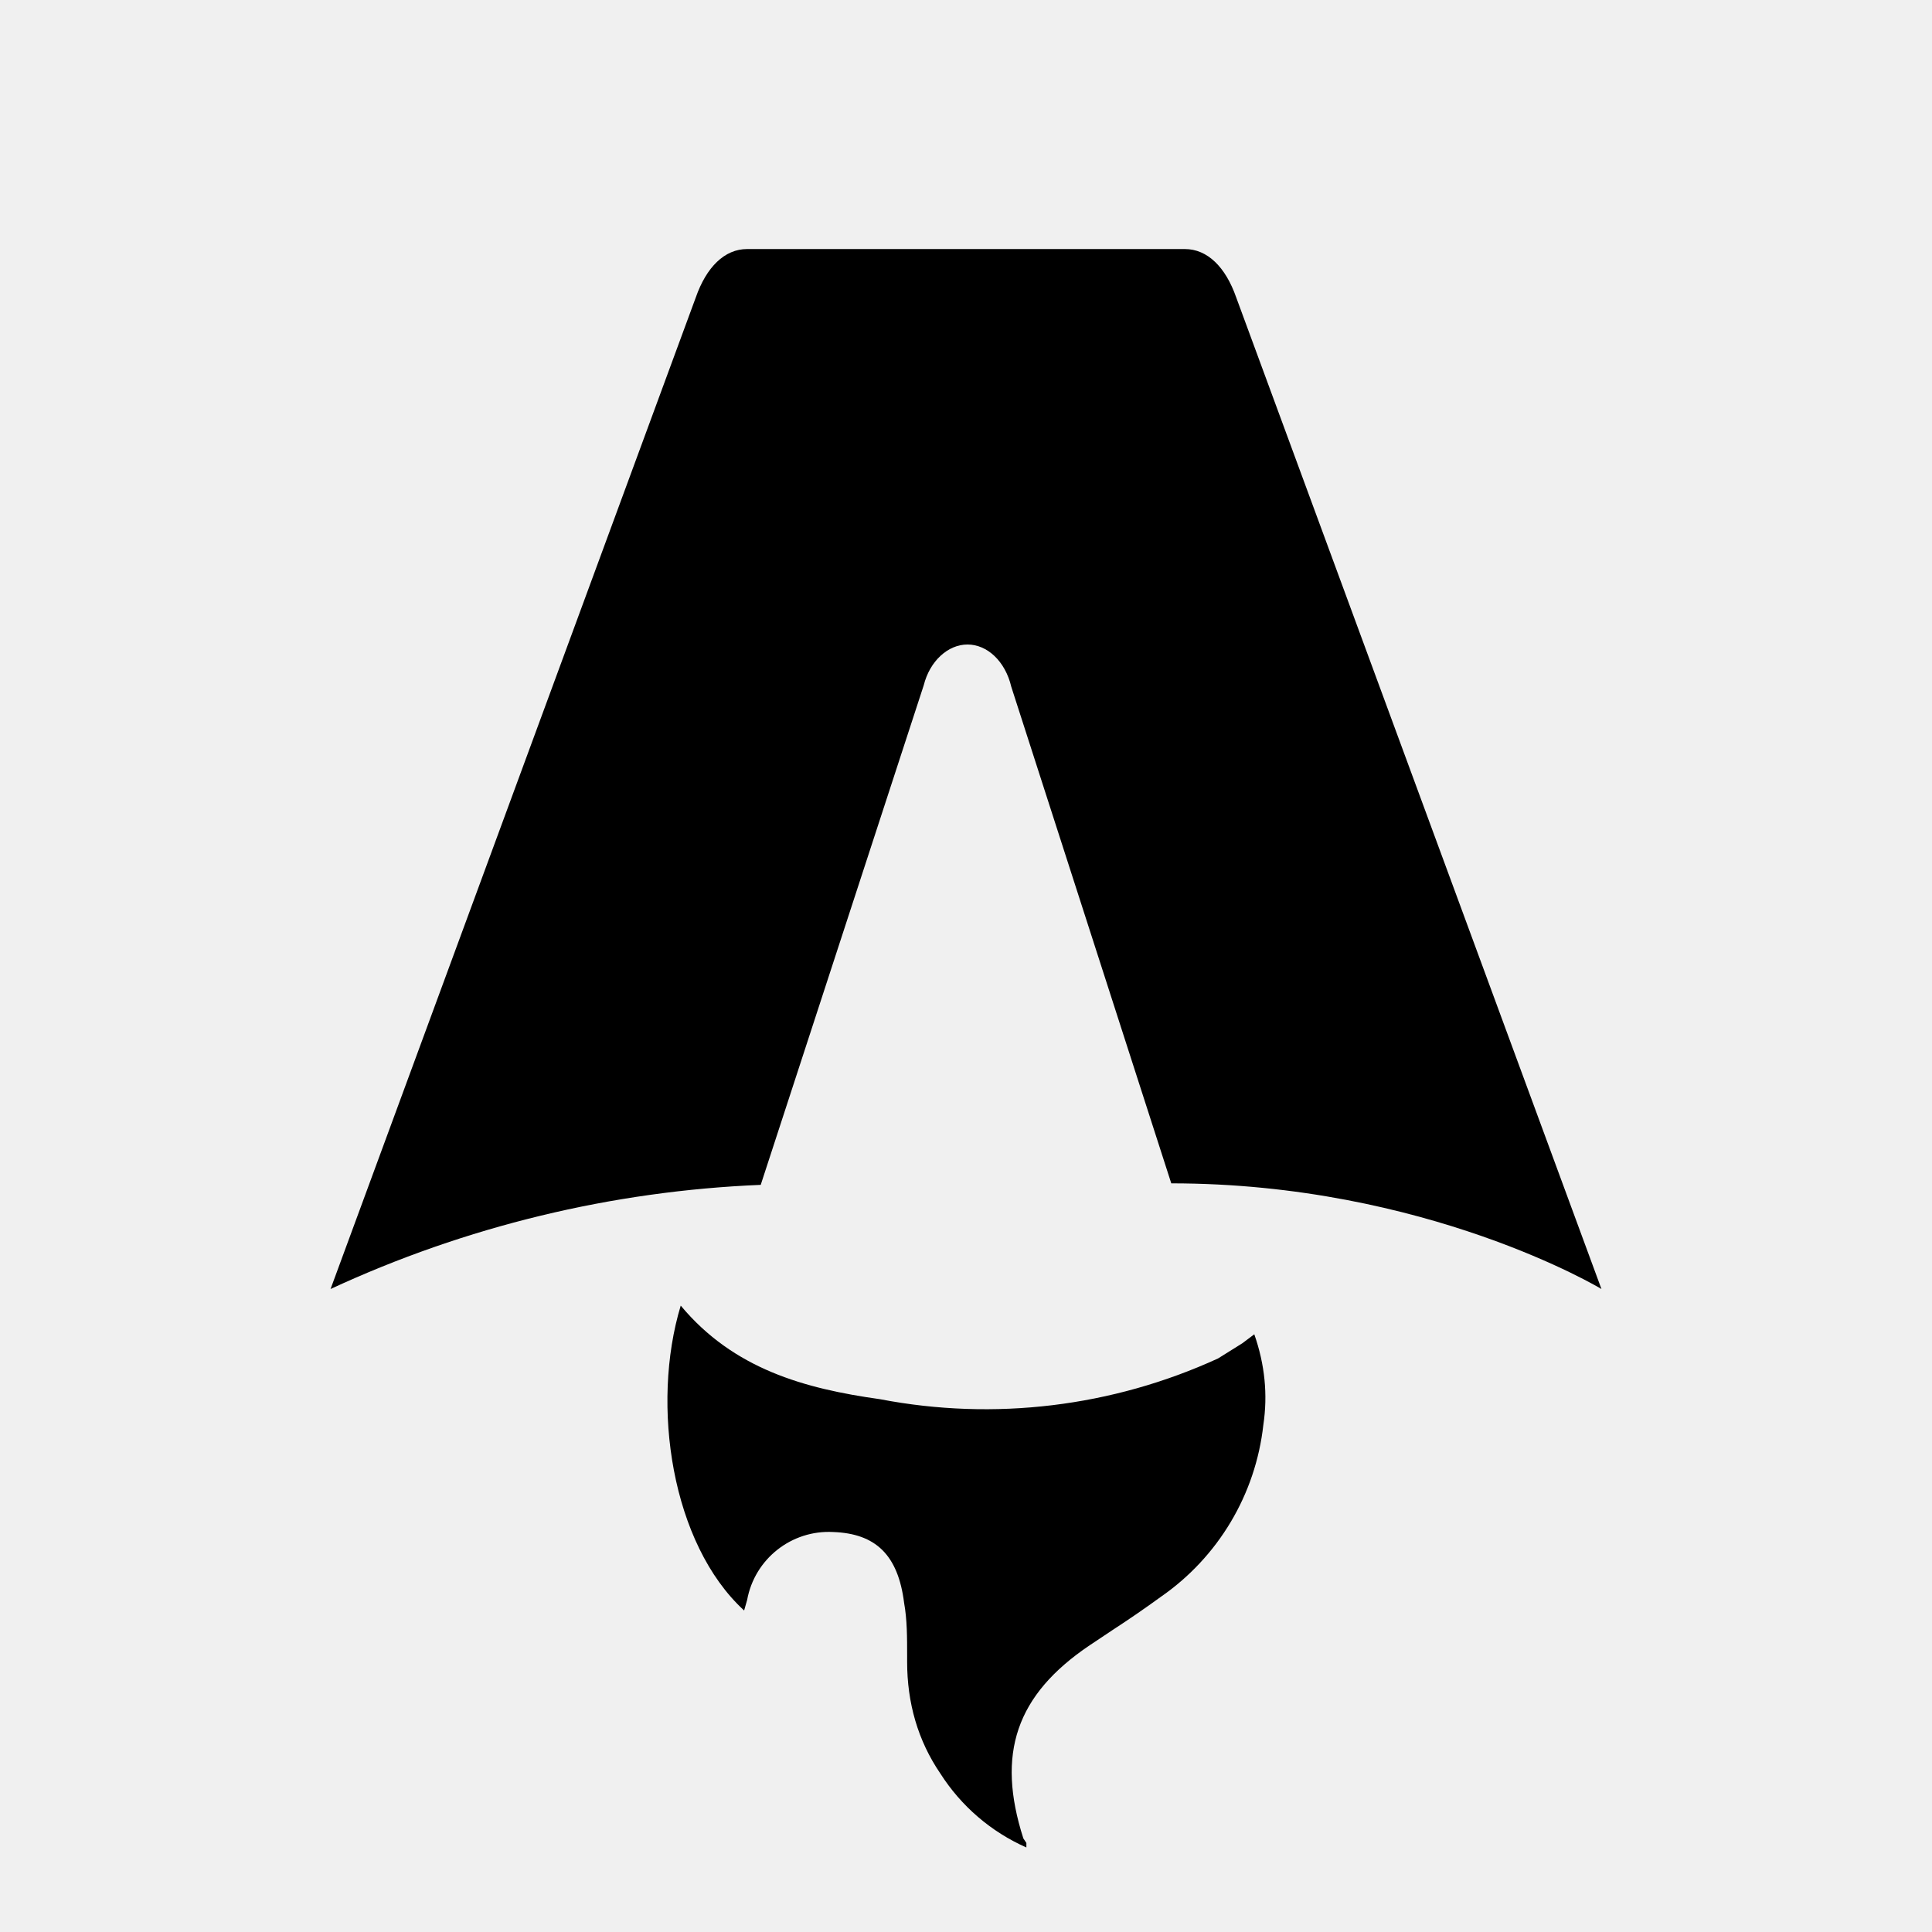
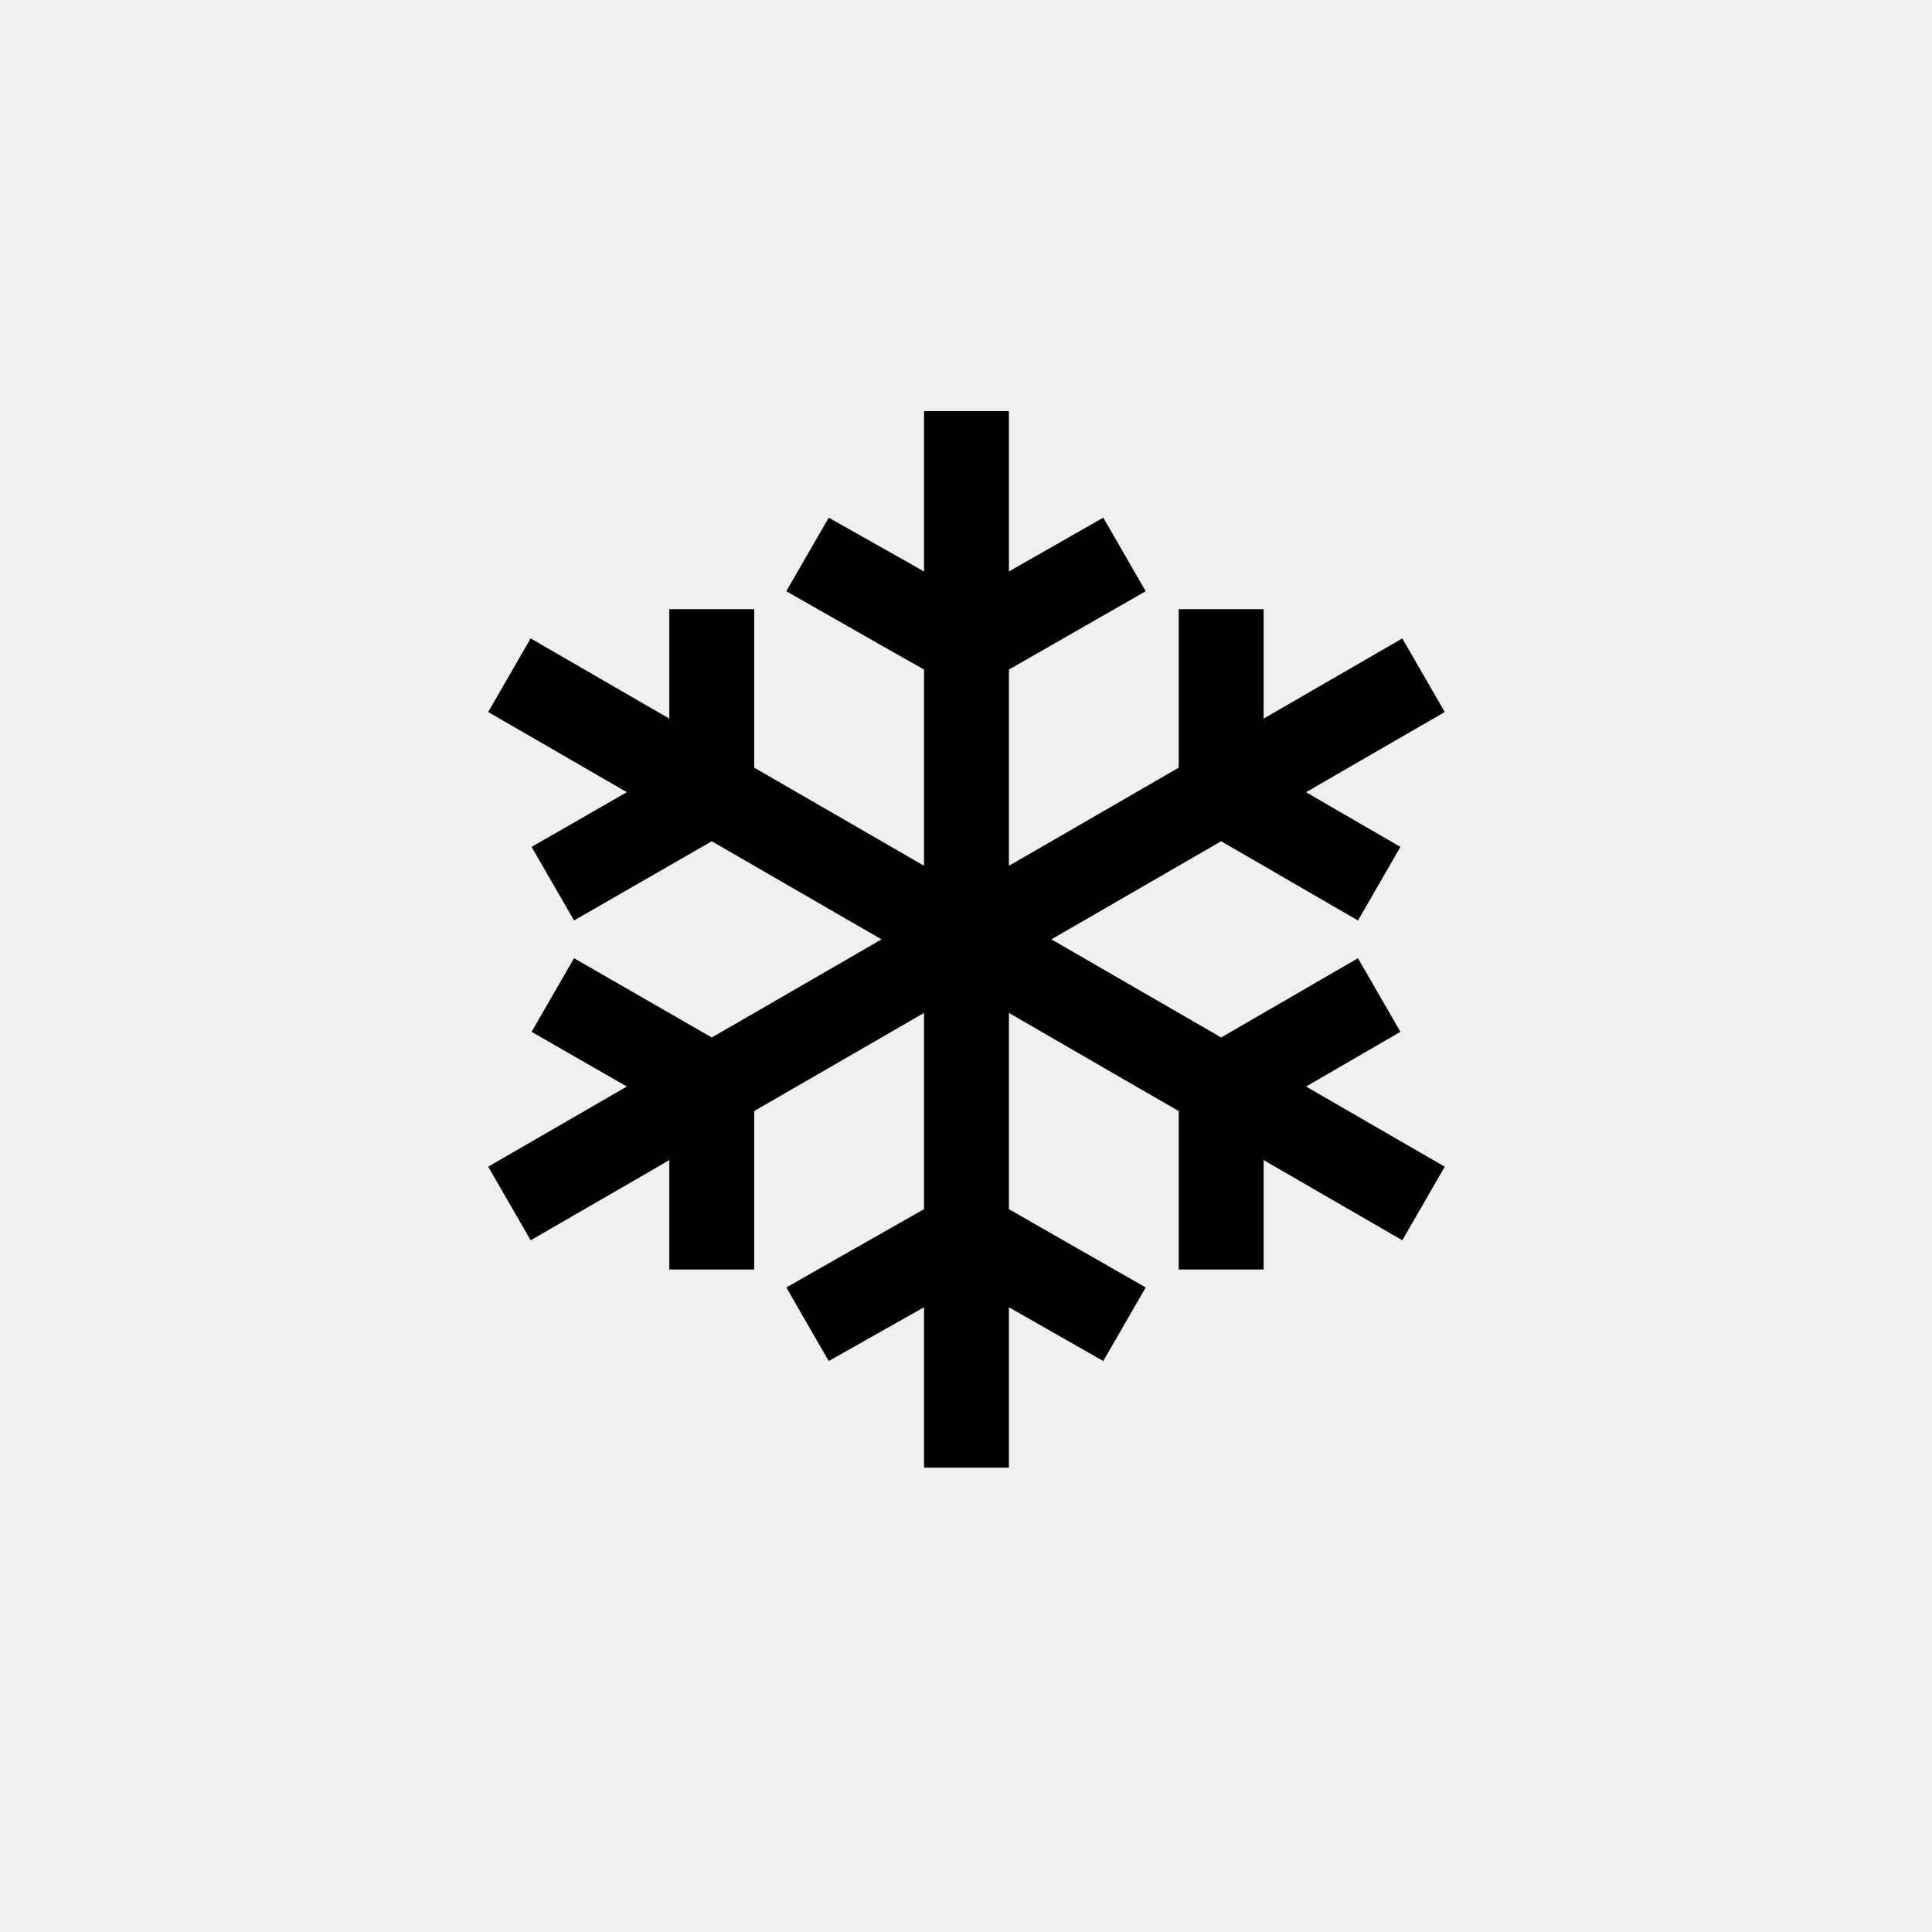
- <svg xmlns="http://www.w3.org/2000/svg" fill="none" viewBox="0 0 128 128">
-   <path d="M50.4 78.5a75.1 75.1 0 0 0-28.5 6.9l24.2-65.7c.7-2 1.9-3.2 3.4-3.2h29c1.5 0 2.7 1.2 3.4 3.2l24.2 65.7s-11.6-7-28.5-7L67 45.5c-.4-1.7-1.6-2.8-2.9-2.8-1.3 0-2.5 1.1-2.9 2.7L50.4 78.5Zm-1.1 28.2Zm-4.2-20.2c-2 6.6-.6 15.8 4.2 20.2a17.5 17.5 0 0 1 .2-.7 5.5 5.5 0 0 1 5.7-4.5c2.8.1 4.3 1.5 4.7 4.7.2 1.1.2 2.3.2 3.5v.4c0 2.7.7 5.2 2.2 7.4a13 13 0 0 0 5.7 4.9v-.3l-.2-.3c-1.8-5.6-.5-9.5 4.4-12.8l1.5-1a73 73 0 0 0 3.2-2.2 16 16 0 0 0 6.8-11.4c.3-2 .1-4-.6-6l-.8.6-1.6 1a37 37 0 0 1-22.4 2.7c-5-.7-9.7-2-13.2-6.2Z" />
-   <style>
-         path { fill: #000; }
-         @media (prefers-color-scheme: dark) {
-             path { fill: #FFF; }
-         }
-     </style>
+ <svg xmlns="http://www.w3.org/2000/svg" width="32" height="32" viewBox="0 0 32 32">
+   <text x="50%" y="50%" dominant-baseline="central" text-anchor="middle" font-size="24">❄️</text>
</svg>
